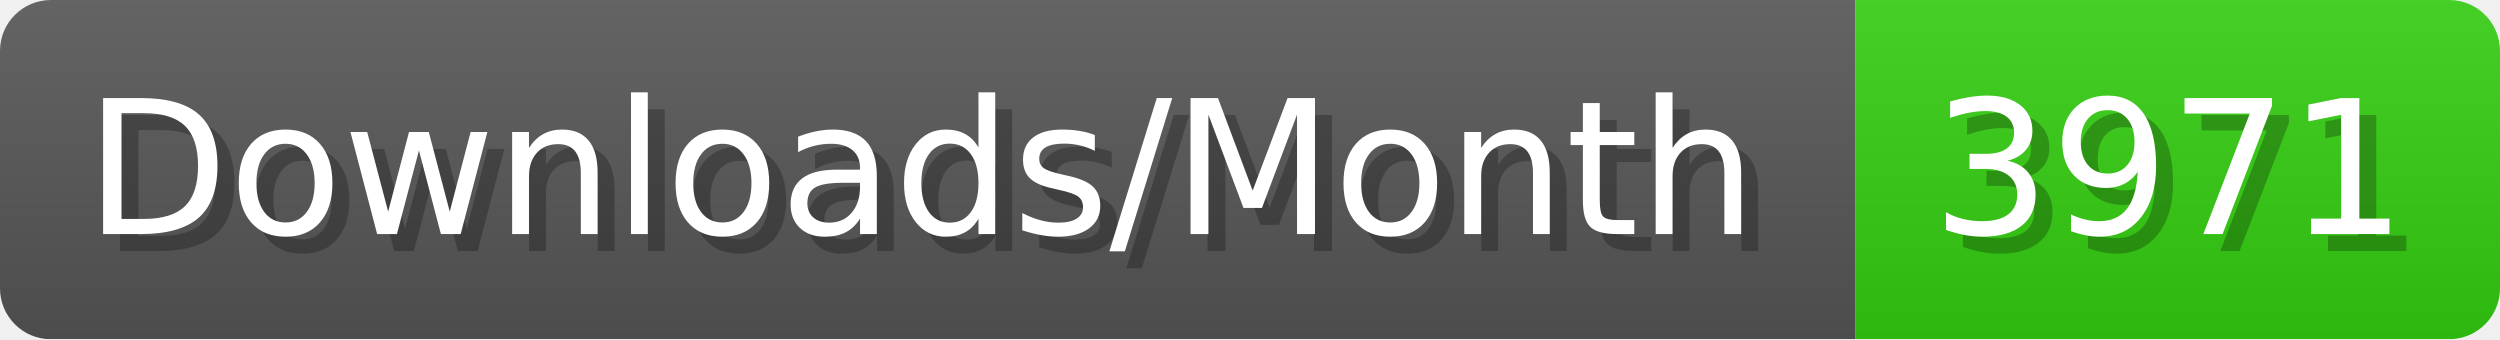
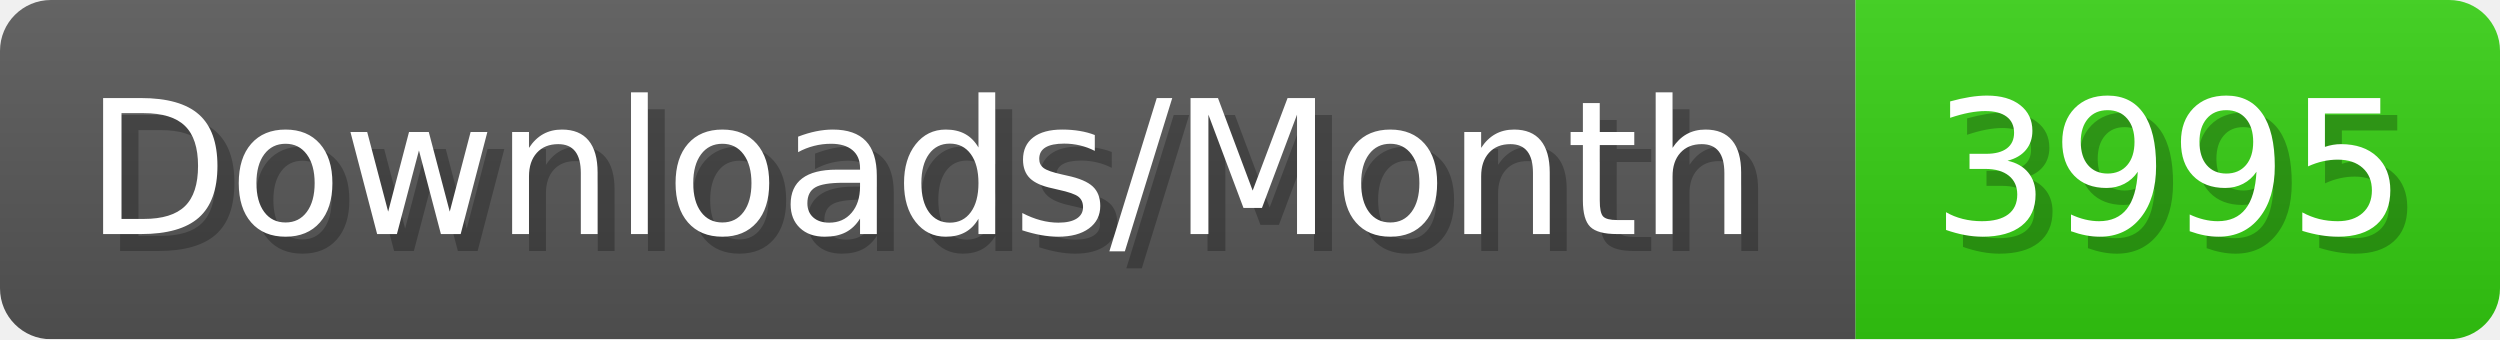
- <svg xmlns="http://www.w3.org/2000/svg" width="147.4" height="20" viewBox="0 0 1474 200" role="img" aria-label="Downloads/Month: 3971">
+ <svg xmlns="http://www.w3.org/2000/svg" width="147.4" height="20" viewBox="0 0 1474 200" role="img" aria-label="Downloads/Month: 3995">
  <linearGradient id="YlXUI" x2="0" y2="100%">
    <stop offset="0" stop-opacity=".1" stop-color="#EEE" />
    <stop offset="1" stop-opacity=".1" />
  </linearGradient>
  <mask id="JHhop">
    <rect width="1474" height="200" rx="30" fill="#FFF" />
  </mask>
  <g mask="url(#JHhop)">
    <rect width="1094" height="200" fill="#555" />
    <rect width="380" height="200" fill="#3C1" x="1094" />
    <rect width="1474" height="200" fill="url(#YlXUI)" />
  </g>
  <g aria-hidden="true" fill="#fff" text-anchor="start" font-family="Verdana,DejaVu Sans,sans-serif" font-size="110">
    <text x="60" y="148" textLength="994" fill="#000" opacity="0.25">Downloads/Month</text>
    <text x="50" y="138" textLength="994">Downloads/Month</text>
-     <text x="1149" y="148" textLength="280" fill="#000" opacity="0.25">3971</text>
-     <text x="1139" y="138" textLength="280">3971</text>
+     <text x="1149" y="148" textLength="280" fill="#000" opacity="0.25">3995</text>
+     <text x="1139" y="138" textLength="280">3995</text>
  </g>
</svg>
